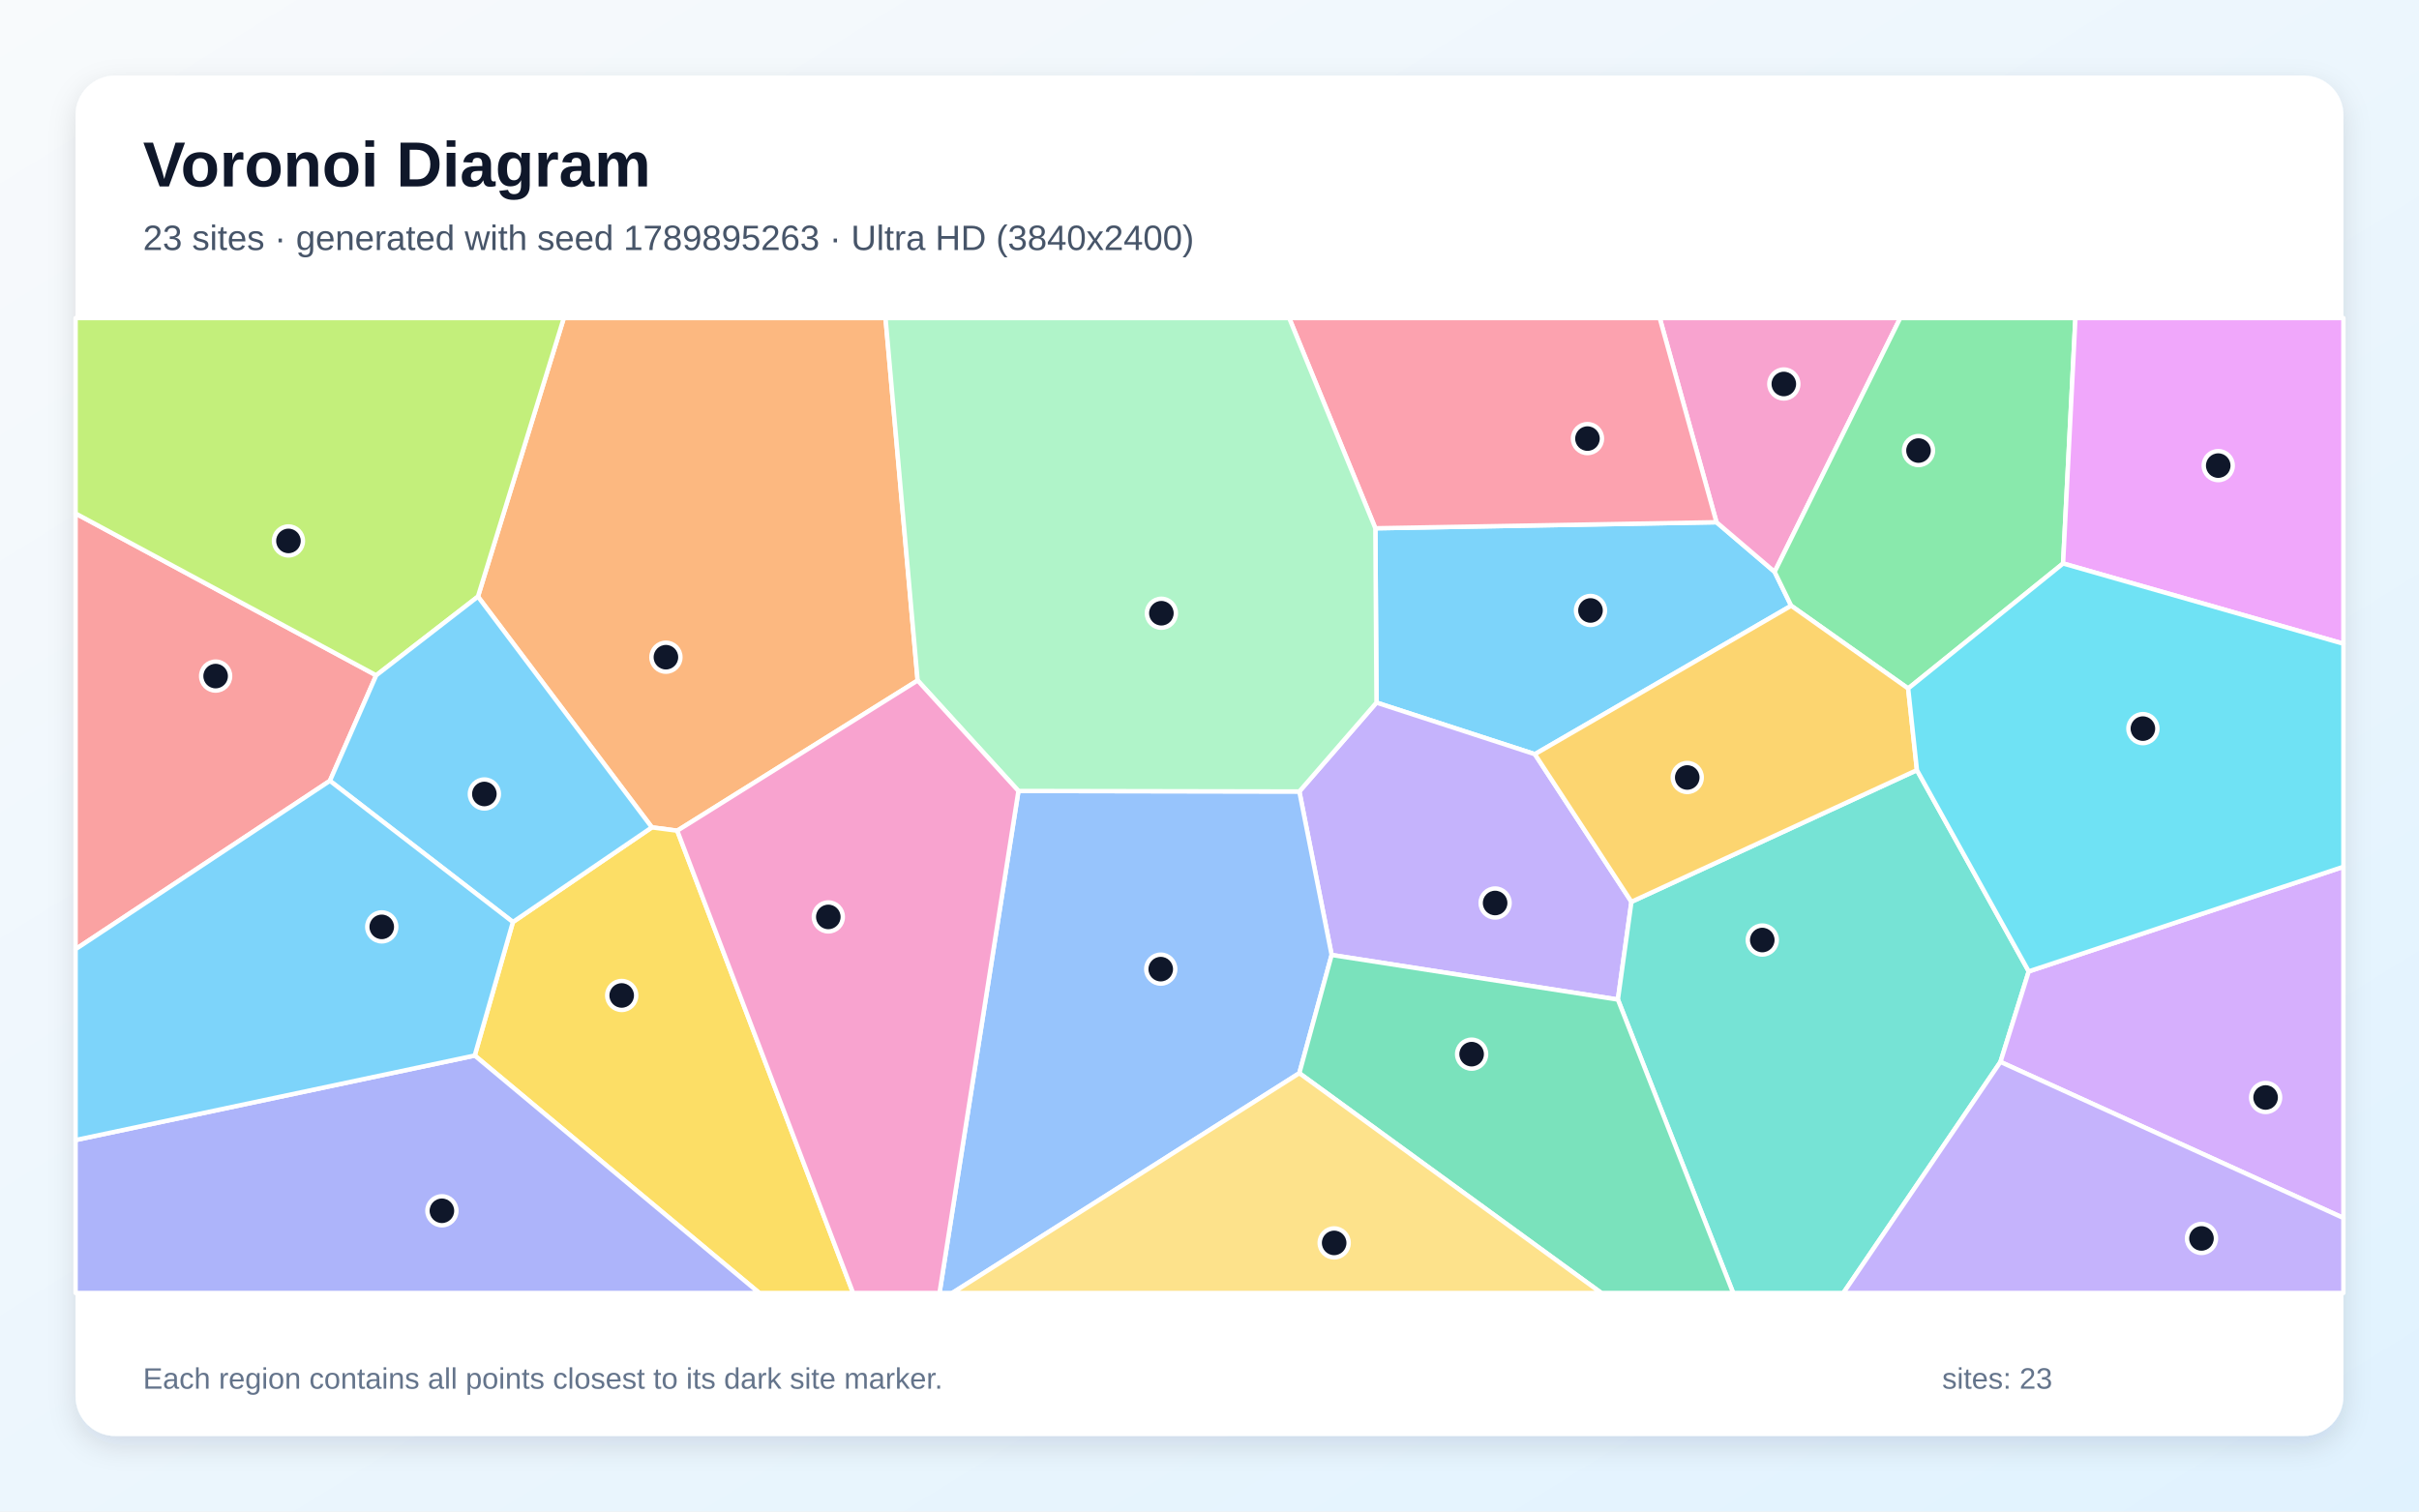
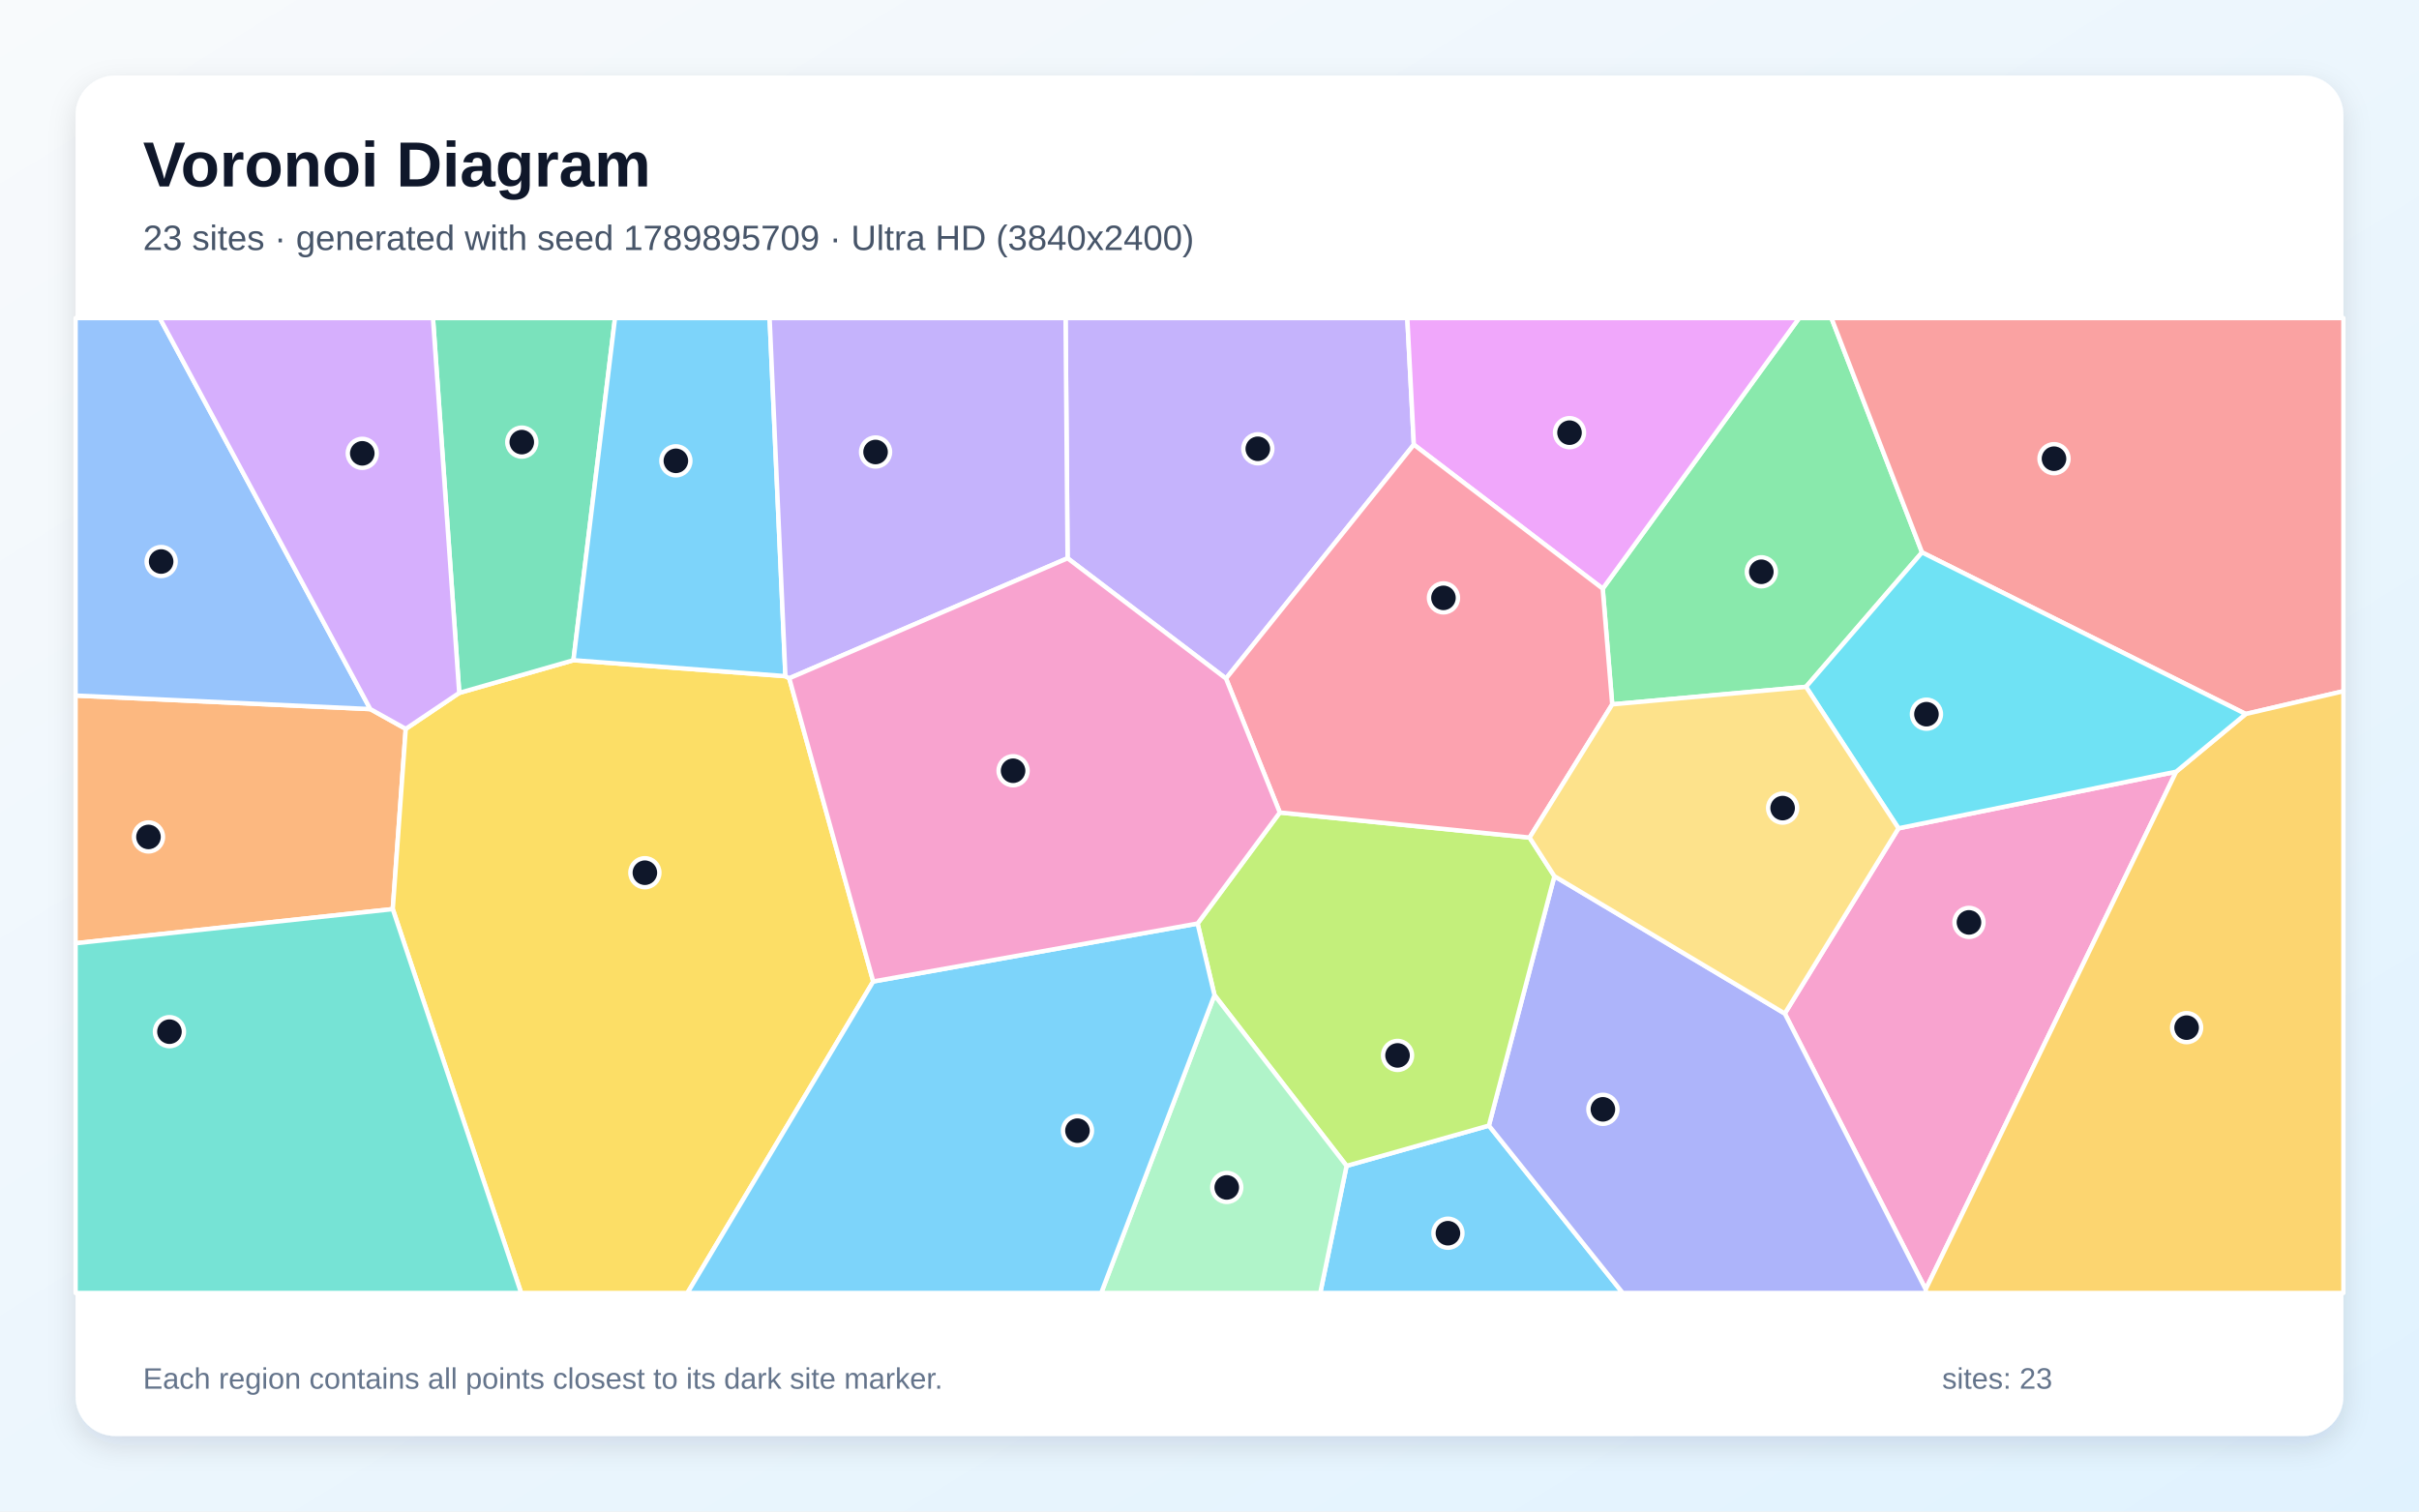
<svg xmlns="http://www.w3.org/2000/svg" width="3840" height="2400" viewBox="0 0 3840 2400" role="img" aria-labelledby="title description">
  <defs>
    <linearGradient id="background" x1="0" y1="0" x2="1" y2="1">
      <stop stop-color="#F8FAFC" />
      <stop offset="1" stop-color="#E0F2FE" />
    </linearGradient>
    <filter id="shadow" x="-5%" y="-5%" width="110%" height="110%">
      <feDropShadow dx="0" dy="15" stdDeviation="22" flood-color="#0F172A" flood-opacity=".12" />
    </filter>
  </defs>
  <rect width="3840" height="2400" fill="url(#background)" />
  <rect x="120" y="120" width="3600" height="2160" rx="63" fill="#FFFFFF" filter="url(#shadow)" />
  <g font-family="Arial, sans-serif">
    <text x="227" y="296" font-size="101" font-weight="700" fill="#0F172A">Voronoi Diagram</text>
-     <text x="227" y="397" font-size="56" fill="#475569">23 sites · generated with seed 1789895263 · Ultra HD (3840x2400)</text>
+     <text x="227" y="397" font-size="56" fill="#475569">23 sites · generated with seed 1789895709 · Ultra HD (3840x2400)</text>
  </g>
  <g stroke="#FFFFFF" stroke-width="7" stroke-linejoin="round">
-     <polygon points="2183.3,838.8 2724.8,829.2 2817.1,908.0 2843.4,961.8 2436.5,1197.5 2185.1,1115.6" fill="#38BDF8" fill-opacity="0.65" />
-     <polygon points="2113.9,1516.3 2062.6,1256.7 2185.1,1115.6 2436.5,1197.5 2589.8,1431.9 2568.3,1587.1" fill="#A78BFA" fill-opacity="0.65" />
-     <polygon points="2817.1,908.0 2724.8,829.2 2634.7,505.0 3016.5,505.0" fill="#F472B6" fill-opacity="0.65" />
-     <polygon points="1456.7,1080.5 1075.1,1319.0 1034.8,1313.7 758.7,947.3 895.0,505.0 1405.7,505.0" fill="#FB923C" fill-opacity="0.65" />
-     <polygon points="753.6,1676.0 814.2,1464.0 1034.8,1313.7 1075.1,1319.0 1354.2,2053.0 1205.3,2053.0" fill="#FACC15" fill-opacity="0.65" />
-     <polygon points="3275.0,894.7 3029.1,1093.2 2843.4,961.8 2817.1,908.0 3016.5,505.0 3294.6,505.0" fill="#4ADE80" fill-opacity="0.65" />
-     <polygon points="2568.3,1587.1 2589.8,1431.9 3043.0,1222.8 3220.5,1542.4 3175.6,1686.1 2926.2,2053.0 2751.3,2053.0" fill="#2DD4BF" fill-opacity="0.65" />
-     <polygon points="1616.7,1255.9 2062.6,1256.7 2113.9,1516.3 2062.6,1704.0 1511.7,2053.0 1491.4,2053.0" fill="#60A5FA" fill-opacity="0.65" />
-     <polygon points="3275.0,894.7 3294.6,505.0 3720.0,505.0 3720.0,1022.1" fill="#E879F9" fill-opacity="0.65" />
-     <polygon points="2062.6,1704.0 2113.9,1516.3 2568.3,1587.1 2751.3,2053.0 2542.0,2053.0" fill="#34D399" fill-opacity="0.65" />
-     <polygon points="523.7,1239.8 120.0,1507.1 120.0,815.3 597.2,1072.3" fill="#F87171" fill-opacity="0.65" />
-     <polygon points="120.0,1810.2 753.6,1676.0 1205.3,2053.0 120.0,2053.0" fill="#818CF8" fill-opacity="0.65" />
-     <polygon points="3043.0,1222.8 2589.8,1431.9 2436.5,1197.5 2843.4,961.8 3029.1,1093.2" fill="#FBBF24" fill-opacity="0.65" />
-     <polygon points="597.2,1072.3 120.0,815.3 120.0,505.0 895.0,505.0 758.7,947.3" fill="#A3E635" fill-opacity="0.65" />
-     <polygon points="3175.6,1686.1 3220.5,1542.4 3720.0,1376.3 3720.0,1933.9" fill="#C084FC" fill-opacity="0.65" />
-     <polygon points="2724.8,829.2 2183.3,838.8 2046.5,505.0 2634.7,505.0" fill="#FB7185" fill-opacity="0.65" />
-     <polygon points="3220.5,1542.4 3043.0,1222.8 3029.1,1093.2 3275.0,894.7 3720.0,1022.1 3720.0,1376.3" fill="#22D3EE" fill-opacity="0.65" />
-     <polygon points="1616.7,1255.9 1456.7,1080.5 1405.7,505.0 2046.5,505.0 2183.3,838.8 2185.1,1115.6 2062.6,1256.7" fill="#86EFAC" fill-opacity="0.65" />
-     <polygon points="2062.6,1704.0 2542.0,2053.0 1511.7,2053.0" fill="#FCD34D" fill-opacity="0.65" />
-     <polygon points="814.2,1464.0 523.7,1239.8 597.2,1072.3 758.7,947.3 1034.8,1313.7" fill="#38BDF8" fill-opacity="0.65" />
-     <polygon points="120.0,1810.2 120.0,1507.1 523.7,1239.8 814.2,1464.0 753.6,1676.0" fill="#38BDF8" fill-opacity="0.65" />
-     <polygon points="3175.6,1686.1 3720.0,1933.9 3720.0,2053.0 2926.2,2053.0" fill="#A78BFA" fill-opacity="0.65" />
-     <polygon points="1075.1,1319.0 1456.7,1080.5 1616.7,1255.9 1491.4,2053.0 1354.2,2053.0" fill="#F472B6" fill-opacity="0.65" />
+     <polygon points="2137.6,1851.2 2363.5,1787.2 2576.0,2053.0 2095.8,2053.0" fill="#38BDF8" fill-opacity="0.65" />
+     <polygon points="2244.4,706.0 1946.2,1077.4 1694.7,886.4 1691.5,505.0 2234.0,505.0" fill="#A78BFA" fill-opacity="0.65" />
+     <polygon points="3013.7,1315.2 3454.5,1225.3 3056.9,2047.3 2833.2,1609.3" fill="#F472B6" fill-opacity="0.65" />
+     <polygon points="120.0,1497.7 120.0,1104.4 587.8,1125.9 644.1,1157.3 623.5,1443.5" fill="#FB923C" fill-opacity="0.65" />
+     <polygon points="623.5,1443.5 644.1,1157.3 729.0,1100.2 910.3,1048.3 1246.8,1073.6 1252.9,1077.0 1386.2,1558.4 1091.2,2053.0 827.3,2053.0" fill="#FACC15" fill-opacity="0.65" />
+     <polygon points="3051.1,877.1 2866.9,1090.6 2559.3,1118.4 2544.2,934.7 2856.0,505.0 2907.3,505.0" fill="#4ADE80" fill-opacity="0.65" />
+     <polygon points="120.0,1497.7 623.5,1443.5 827.3,2053.0 120.0,2053.0" fill="#2DD4BF" fill-opacity="0.65" />
+     <polygon points="587.8,1125.9 120.0,1104.4 120.0,505.0 253.6,505.0" fill="#60A5FA" fill-opacity="0.65" />
+     <polygon points="2544.2,934.7 2244.4,706.0 2234.0,505.0 2856.0,505.0" fill="#E879F9" fill-opacity="0.65" />
+     <polygon points="910.3,1048.3 729.0,1100.2 687.3,505.0 976.3,505.0" fill="#34D399" fill-opacity="0.65" />
+     <polygon points="3564.9,1133.7 3051.1,877.1 2907.3,505.0 3720.0,505.0 3720.0,1097.5" fill="#F87171" fill-opacity="0.65" />
+     <polygon points="2363.5,1787.2 2467.5,1391.2 2833.2,1609.3 3056.9,2047.3 3057.7,2053.0 2576.0,2053.0" fill="#818CF8" fill-opacity="0.65" />
+     <polygon points="3056.9,2047.3 3454.5,1225.3 3564.9,1133.7 3720.0,1097.5 3720.0,2053.0 3057.7,2053.0" fill="#FBBF24" fill-opacity="0.65" />
+     <polygon points="1927.9,1580.1 1901.1,1466.4 2031.6,1290.1 2428.1,1329.9 2467.5,1391.2 2363.5,1787.2 2137.6,1851.2" fill="#A3E635" fill-opacity="0.65" />
+     <polygon points="729.0,1100.2 644.1,1157.3 587.8,1125.9 253.6,505.0 687.3,505.0" fill="#C084FC" fill-opacity="0.65" />
+     <polygon points="2544.2,934.7 2559.3,1118.4 2428.1,1329.9 2031.6,1290.1 1946.2,1077.4 2244.4,706.0" fill="#FB7185" fill-opacity="0.65" />
+     <polygon points="3564.9,1133.7 3454.5,1225.3 3013.7,1315.2 2866.9,1090.6 3051.1,877.1" fill="#22D3EE" fill-opacity="0.65" />
+     <polygon points="1927.9,1580.1 2137.6,1851.2 2095.8,2053.0 1748.1,2053.0" fill="#86EFAC" fill-opacity="0.65" />
+     <polygon points="2428.1,1329.9 2559.3,1118.4 2866.9,1090.6 3013.7,1315.2 2833.2,1609.3 2467.5,1391.2" fill="#FCD34D" fill-opacity="0.65" />
+     <polygon points="1246.8,1073.6 910.3,1048.3 976.3,505.0 1221.7,505.0" fill="#38BDF8" fill-opacity="0.65" />
+     <polygon points="1386.2,1558.4 1901.1,1466.4 1927.9,1580.1 1748.1,2053.0 1091.2,2053.0" fill="#38BDF8" fill-opacity="0.65" />
+     <polygon points="1252.9,1077.0 1246.8,1073.6 1221.7,505.0 1691.5,505.0 1694.7,886.4" fill="#A78BFA" fill-opacity="0.65" />
+     <polygon points="2031.6,1290.1 1901.1,1466.4 1386.2,1558.4 1252.9,1077.0 1694.7,886.4 1946.2,1077.4" fill="#F472B6" fill-opacity="0.65" />
  </g>
  <g>
-     <circle cx="2524.8" cy="969.3" r="23" fill="#0F172A" stroke="#FFFFFF" stroke-width="7" />
-     <circle cx="2373.4" cy="1433.8" r="23" fill="#0F172A" stroke="#FFFFFF" stroke-width="7" />
-     <circle cx="2831.7" cy="609.7" r="23" fill="#0F172A" stroke="#FFFFFF" stroke-width="7" />
-     <circle cx="1057.1" cy="1043.5" r="23" fill="#0F172A" stroke="#FFFFFF" stroke-width="7" />
-     <circle cx="986.9" cy="1580.6" r="23" fill="#0F172A" stroke="#FFFFFF" stroke-width="7" />
-     <circle cx="3045.5" cy="715.4" r="23" fill="#0F172A" stroke="#FFFFFF" stroke-width="7" />
-     <circle cx="2797.5" cy="1492.6" r="23" fill="#0F172A" stroke="#FFFFFF" stroke-width="7" />
-     <circle cx="1842.6" cy="1538.8" r="23" fill="#0F172A" stroke="#FFFFFF" stroke-width="7" />
-     <circle cx="3521.3" cy="739.3" r="23" fill="#0F172A" stroke="#FFFFFF" stroke-width="7" />
-     <circle cx="2336.1" cy="1673.8" r="23" fill="#0F172A" stroke="#FFFFFF" stroke-width="7" />
-     <circle cx="342.3" cy="1073.5" r="23" fill="#0F172A" stroke="#FFFFFF" stroke-width="7" />
-     <circle cx="701.5" cy="1922.5" r="23" fill="#0F172A" stroke="#FFFFFF" stroke-width="7" />
-     <circle cx="2678.4" cy="1234.5" r="23" fill="#0F172A" stroke="#FFFFFF" stroke-width="7" />
-     <circle cx="457.9" cy="858.9" r="23" fill="#0F172A" stroke="#FFFFFF" stroke-width="7" />
-     <circle cx="3596.5" cy="1742.6" r="23" fill="#0F172A" stroke="#FFFFFF" stroke-width="7" />
-     <circle cx="2520.0" cy="696.4" r="23" fill="#0F172A" stroke="#FFFFFF" stroke-width="7" />
-     <circle cx="3401.7" cy="1156.9" r="23" fill="#0F172A" stroke="#FFFFFF" stroke-width="7" />
-     <circle cx="1843.6" cy="973.7" r="23" fill="#0F172A" stroke="#FFFFFF" stroke-width="7" />
-     <circle cx="2117.9" cy="1973.5" r="23" fill="#0F172A" stroke="#FFFFFF" stroke-width="7" />
-     <circle cx="768.9" cy="1260.7" r="23" fill="#0F172A" stroke="#FFFFFF" stroke-width="7" />
-     <circle cx="606.0" cy="1471.7" r="23" fill="#0F172A" stroke="#FFFFFF" stroke-width="7" />
-     <circle cx="3494.7" cy="1966.4" r="23" fill="#0F172A" stroke="#FFFFFF" stroke-width="7" />
-     <circle cx="1314.9" cy="1455.9" r="23" fill="#0F172A" stroke="#FFFFFF" stroke-width="7" />
+     <circle cx="2298.5" cy="1958.1" r="23" fill="#0F172A" stroke="#FFFFFF" stroke-width="7" />
+     <circle cx="1996.7" cy="712.6" r="23" fill="#0F172A" stroke="#FFFFFF" stroke-width="7" />
+     <circle cx="3125.6" cy="1464.6" r="23" fill="#0F172A" stroke="#FFFFFF" stroke-width="7" />
+     <circle cx="235.7" cy="1328.9" r="23" fill="#0F172A" stroke="#FFFFFF" stroke-width="7" />
+     <circle cx="1023.7" cy="1385.7" r="23" fill="#0F172A" stroke="#FFFFFF" stroke-width="7" />
+     <circle cx="2796.0" cy="907.9" r="23" fill="#0F172A" stroke="#FFFFFF" stroke-width="7" />
+     <circle cx="269.0" cy="1638.1" r="23" fill="#0F172A" stroke="#FFFFFF" stroke-width="7" />
+     <circle cx="255.8" cy="891.6" r="23" fill="#0F172A" stroke="#FFFFFF" stroke-width="7" />
+     <circle cx="2491.5" cy="687.0" r="23" fill="#0F172A" stroke="#FFFFFF" stroke-width="7" />
+     <circle cx="828.3" cy="702.0" r="23" fill="#0F172A" stroke="#FFFFFF" stroke-width="7" />
+     <circle cx="3260.6" cy="728.3" r="23" fill="#0F172A" stroke="#FFFFFF" stroke-width="7" />
+     <circle cx="2544.5" cy="1761.4" r="23" fill="#0F172A" stroke="#FFFFFF" stroke-width="7" />
+     <circle cx="3471.1" cy="1631.7" r="23" fill="#0F172A" stroke="#FFFFFF" stroke-width="7" />
+     <circle cx="2218.5" cy="1675.8" r="23" fill="#0F172A" stroke="#FFFFFF" stroke-width="7" />
+     <circle cx="575.1" cy="719.8" r="23" fill="#0F172A" stroke="#FFFFFF" stroke-width="7" />
+     <circle cx="2291.4" cy="949.3" r="23" fill="#0F172A" stroke="#FFFFFF" stroke-width="7" />
+     <circle cx="3058.1" cy="1134.0" r="23" fill="#0F172A" stroke="#FFFFFF" stroke-width="7" />
+     <circle cx="1947.4" cy="1885.4" r="23" fill="#0F172A" stroke="#FFFFFF" stroke-width="7" />
+     <circle cx="2829.8" cy="1283.1" r="23" fill="#0F172A" stroke="#FFFFFF" stroke-width="7" />
+     <circle cx="1072.9" cy="731.7" r="23" fill="#0F172A" stroke="#FFFFFF" stroke-width="7" />
+     <circle cx="1710.4" cy="1795.3" r="23" fill="#0F172A" stroke="#FFFFFF" stroke-width="7" />
+     <circle cx="1389.9" cy="717.7" r="23" fill="#0F172A" stroke="#FFFFFF" stroke-width="7" />
+     <circle cx="1608.2" cy="1223.8" r="23" fill="#0F172A" stroke="#FFFFFF" stroke-width="7" />
  </g>
  <g font-family="Arial, sans-serif" font-size="47" fill="#64748B">
    <text x="227" y="2205">Each region contains all points closest to its dark site marker.</text>
    <text x="3083" y="2205">sites: 23</text>
  </g>
</svg>
